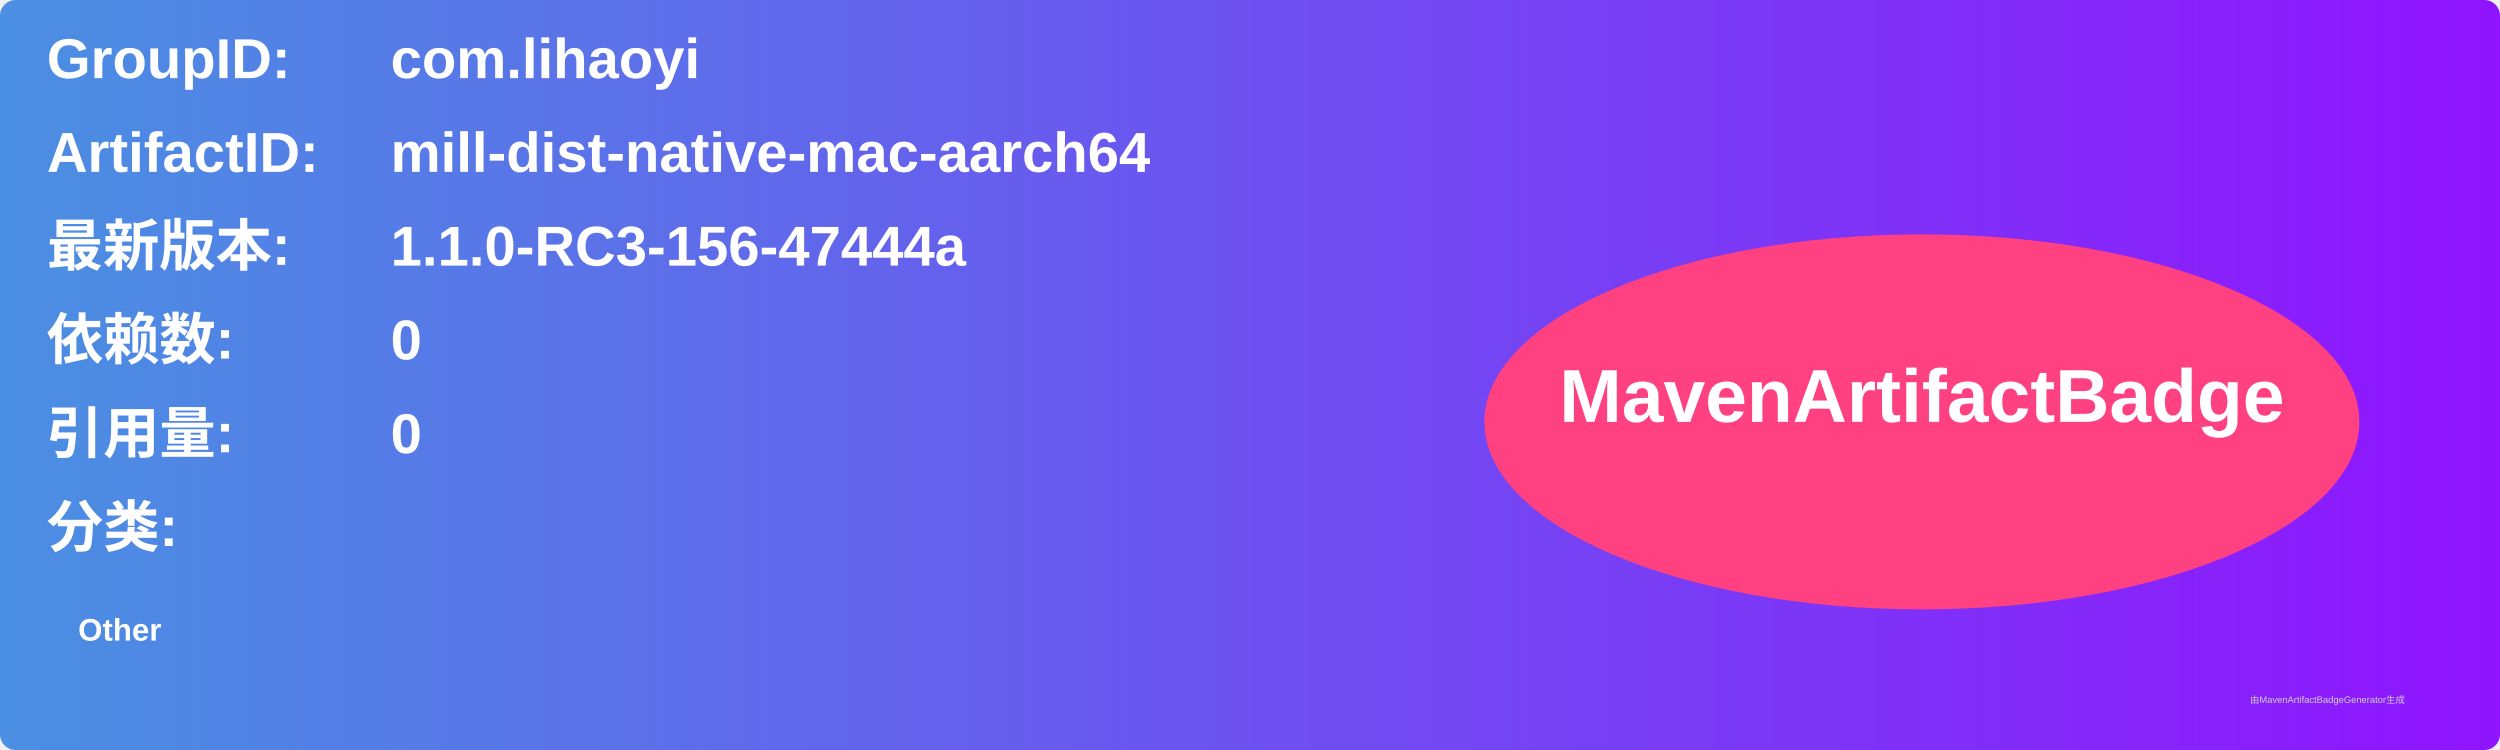
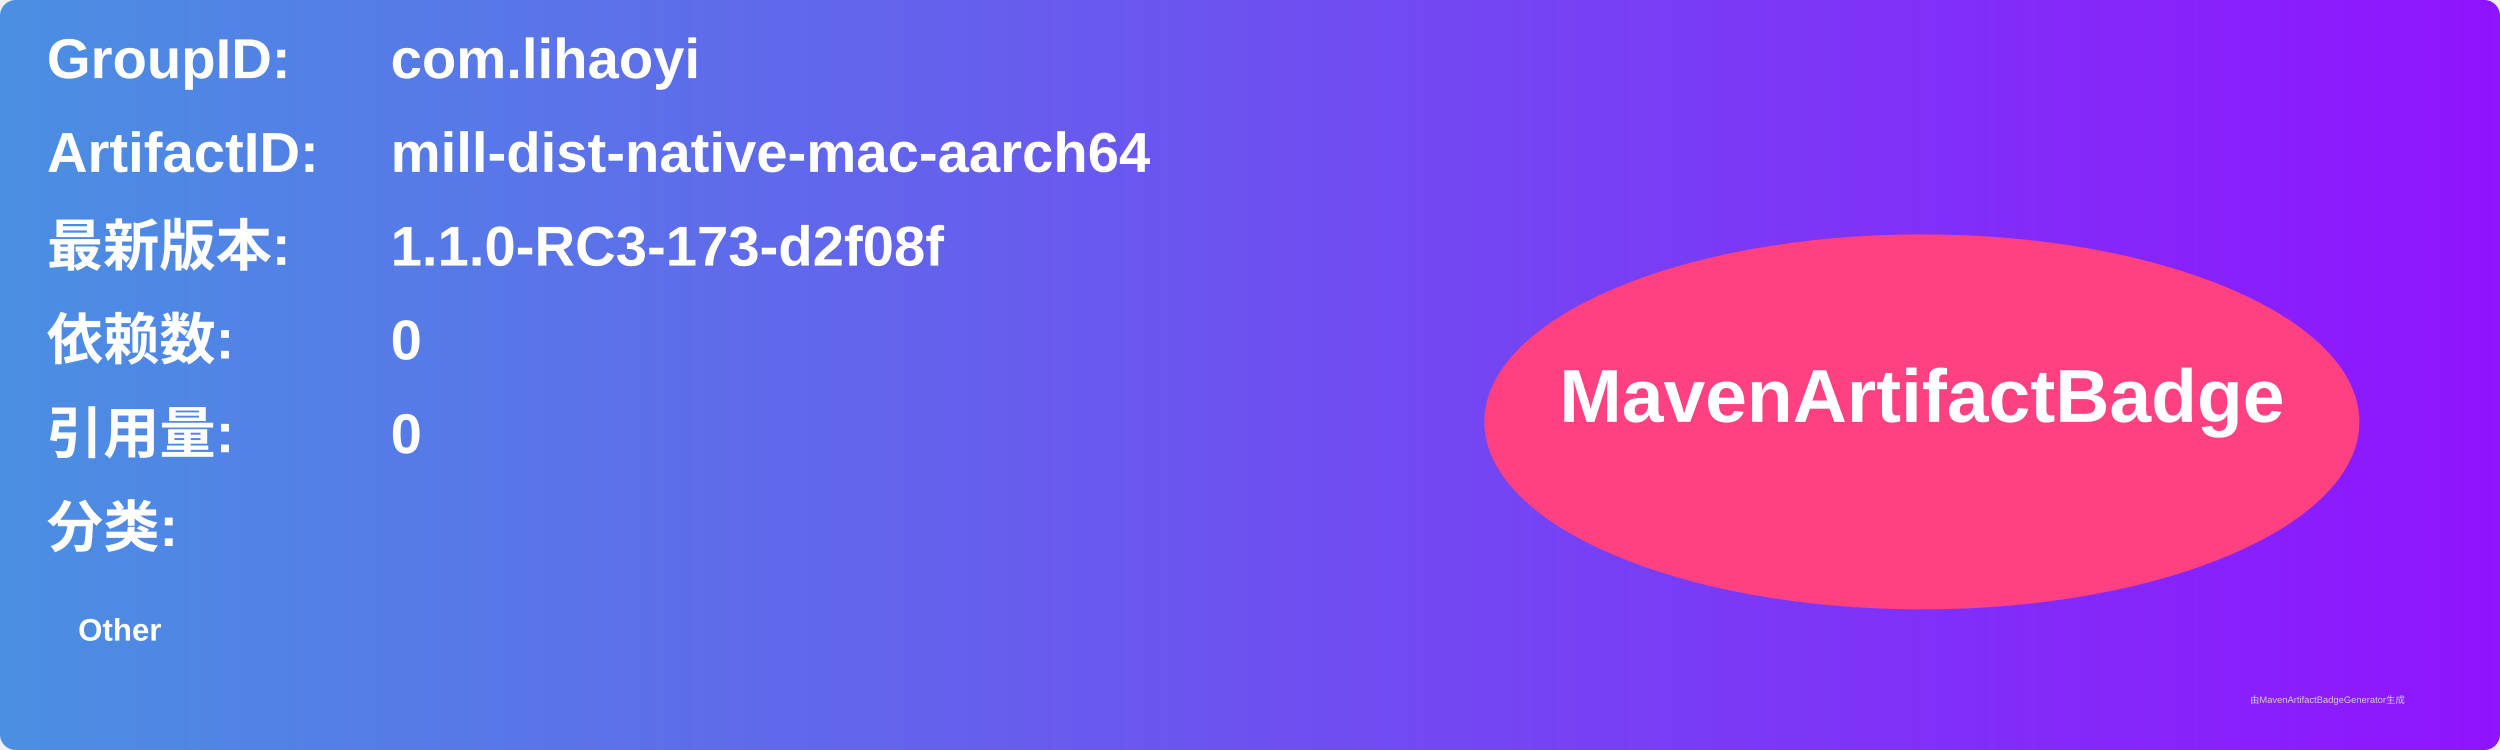
<svg xmlns="http://www.w3.org/2000/svg" width="800" height="240" viewBox="0 0 800 240">
  <linearGradient id="grad" x1="0%" y1="0%" x2="100%" y2="0%">
    <stop offset="0%" stop-color="#4a90e2" />
    <stop offset="100%" stop-color="#9013fe" />
  </linearGradient>
  <rect width="100%" height="100%" rx="5" ry="5" fill="url(#grad)" />
  <g transform="translate(15, 15)">
    <text x="0" y="10" font-family="Arial" font-size="18" fill="white" font-weight="bold" width="260">GroupID:</text>
    <text x="110" y="10" font-family="Arial" font-size="18" fill="white" font-weight="bold" width="460">com.lihaoyi</text>
    <text x="0" y="40" font-family="Arial" font-size="18" fill="white" font-weight="bold" width="260">ArtifactID:</text>
    <text x="110" y="40" font-family="Arial" font-size="18" fill="white" font-weight="bold" width="460">mill-dist-native-mac-aarch64</text>
    <text x="0" y="70" font-family="Arial" font-size="18" fill="white" font-weight="bold">最新版本:</text>
    <text x="110" y="70" font-family="Arial" font-size="18" fill="white" font-weight="bold">
-       <tspan font-weight="bold">1.1.0-RC3-156-47444a</tspan>
+       <tspan font-weight="bold">1.1.0-RC3-173-d2f08f</tspan>
    </text>
    <text x="0" y="100" font-family="Arial" font-size="18" fill="white" font-weight="bold">依赖数: </text>
    <text x="110" y="100" font-family="Arial" font-size="18" fill="white">
      <tspan font-weight="bold">0</tspan>
    </text>
    <text x="0" y="130" font-family="Arial" font-size="18" fill="white" font-weight="bold">引用量: </text>
    <text x="110" y="130" font-family="Arial" font-size="18" fill="white">
      <tspan font-weight="bold">0</tspan>
    </text>
    <text x="0" y="160" font-family="Arial" font-size="18" fill="white" font-weight="bold">分类:</text>
    <text x="10" y="190" font-family="Arial" font-size="10" fill="white">
      <tspan font-weight="bold">Other</tspan>
    </text>
    <ellipse cx="600" cy="120" rx="140" ry="60" fill="#ff4081" />
    <text x="600" y="120" text-anchor="middle" font-family="Arial" font-size="24" fill="white" font-weight="bold">MavenArtifactBadge</text>
  </g>
  <text x="720" y="225" font-family="Arial" font-size="3" fill="#d0d0d0">由MavenArtifactBadgeGenerator生成</text>
</svg>
